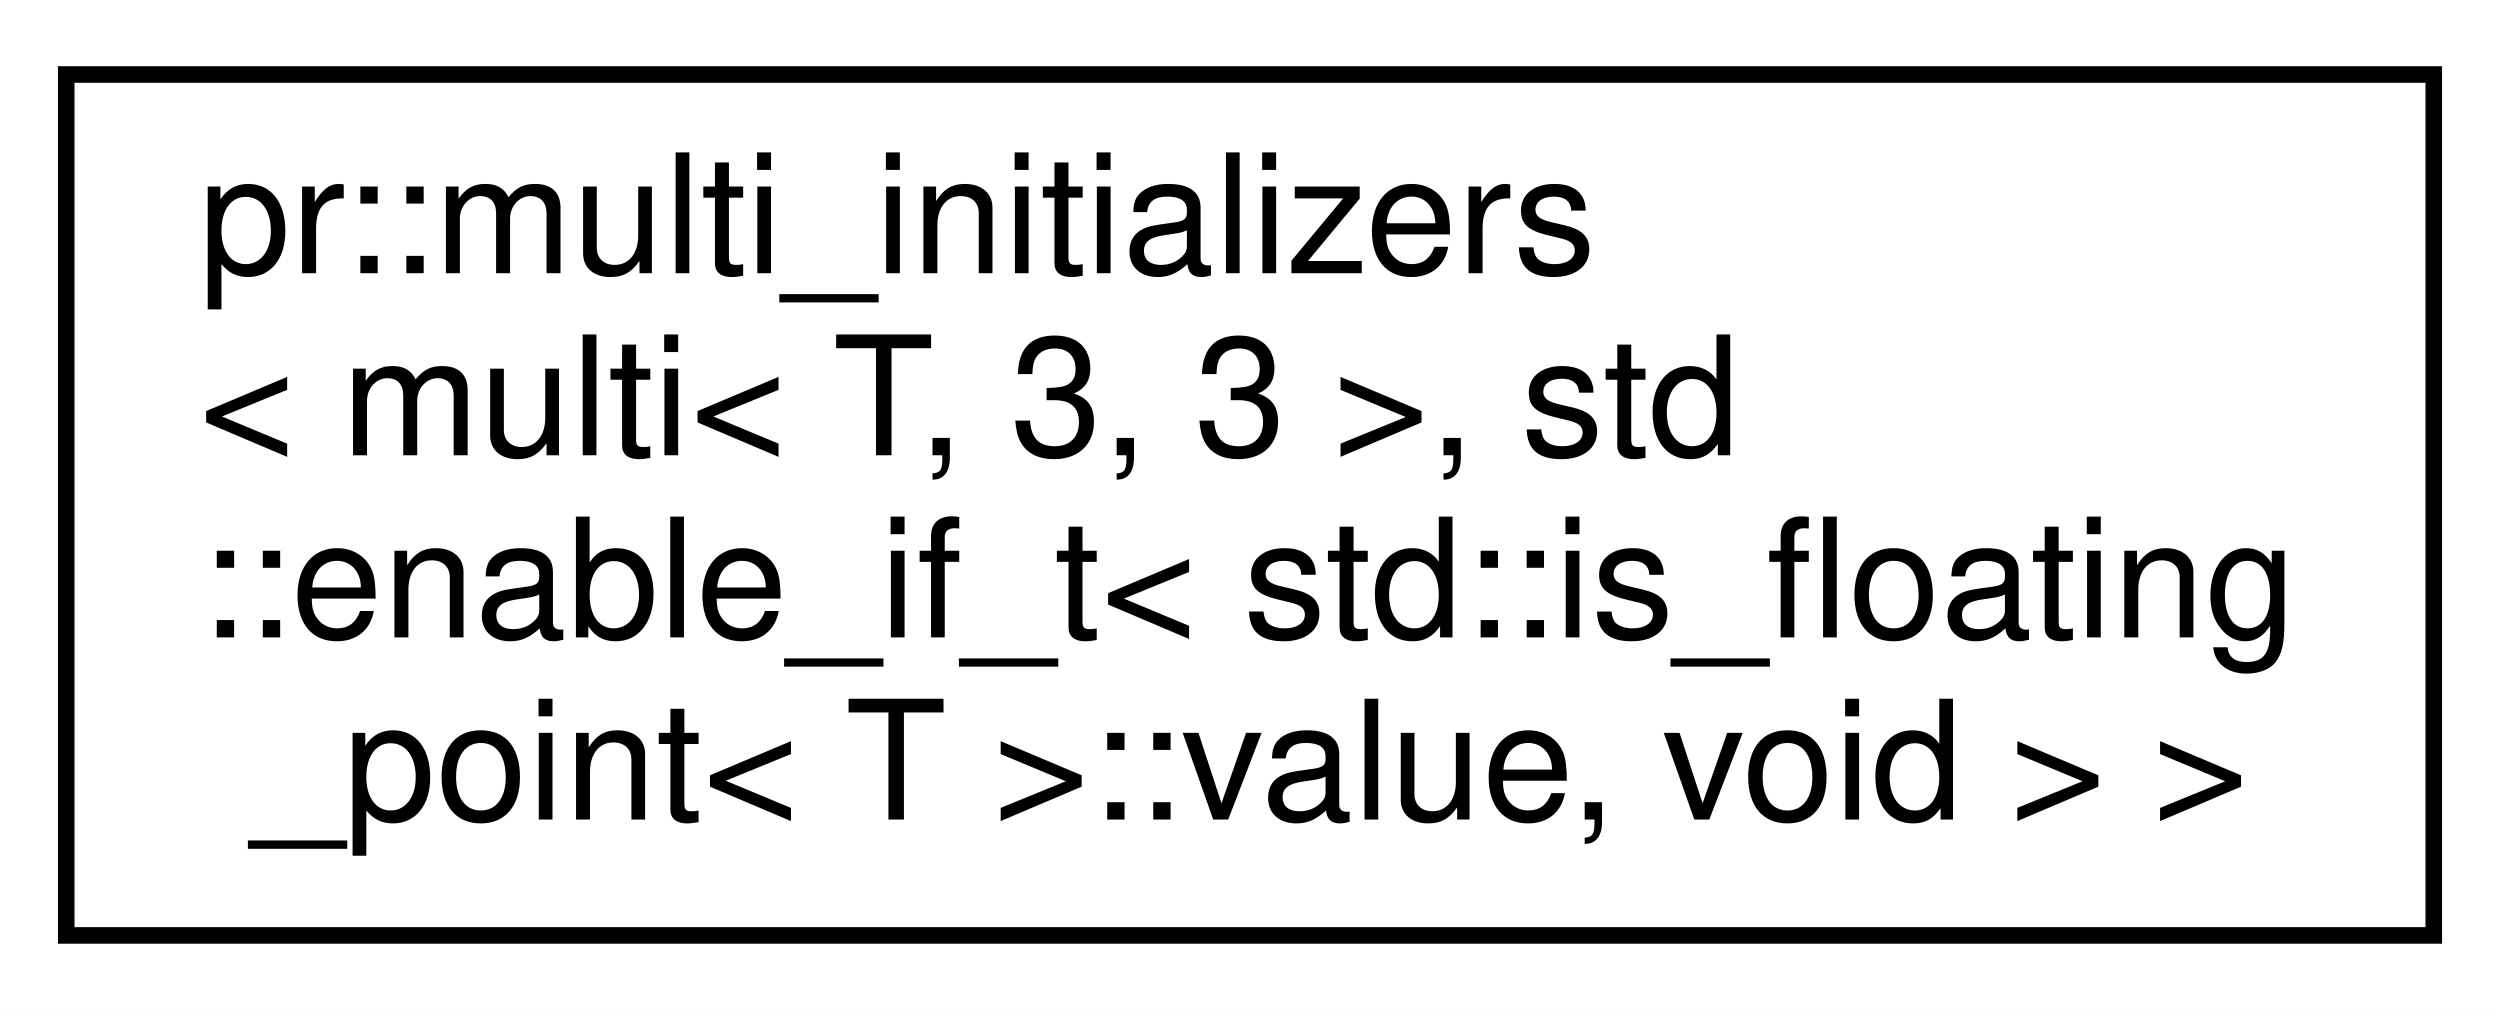
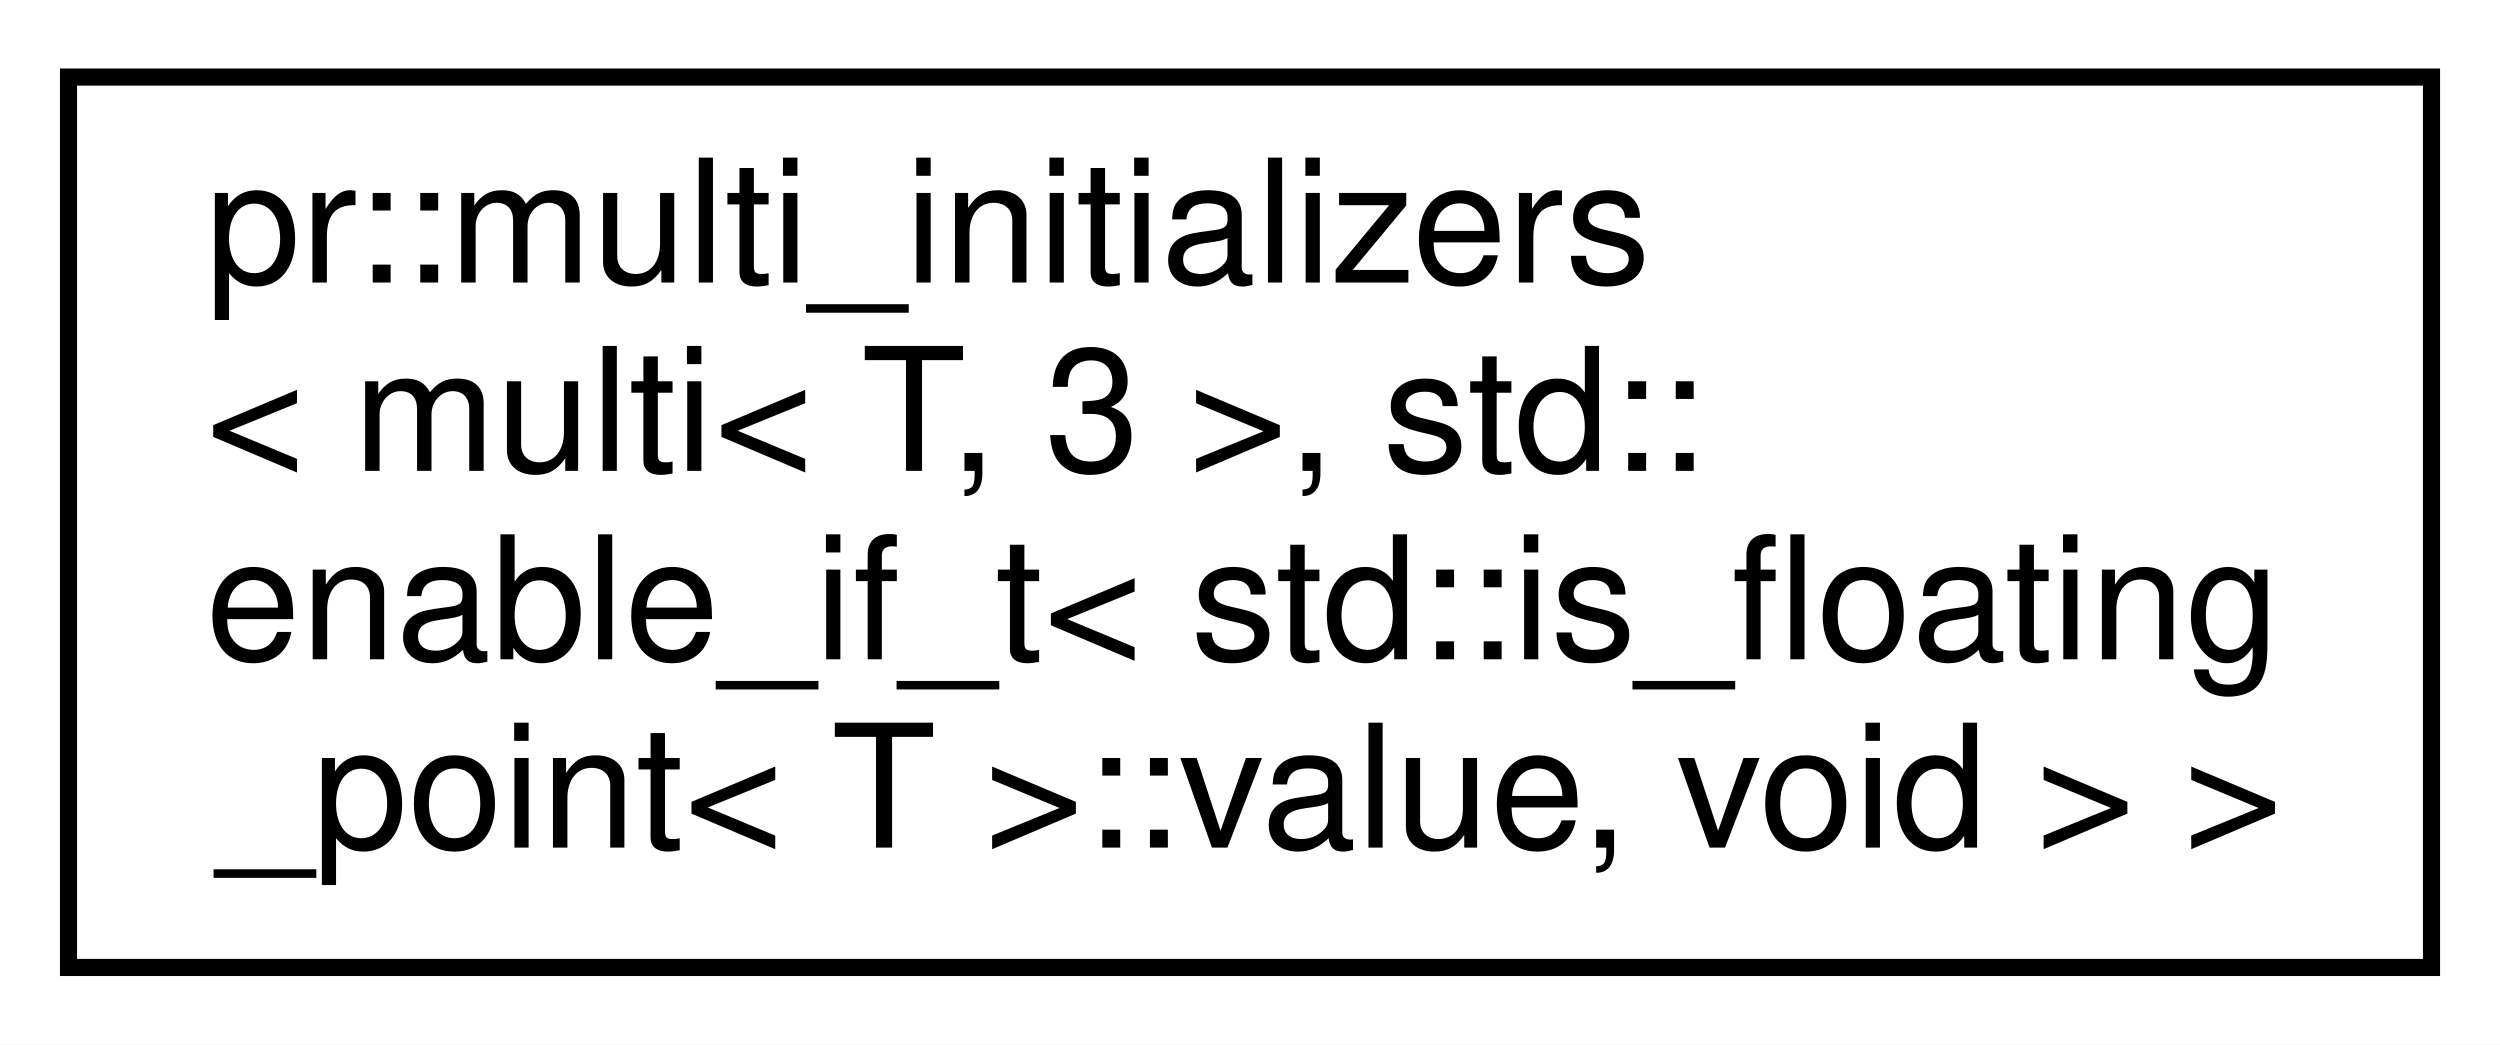
- <svg xmlns="http://www.w3.org/2000/svg" xmlns:xlink="http://www.w3.org/1999/xlink" width="151pt" height="61pt" viewBox="0.00 0.00 151.00 61.00">
+ <svg xmlns="http://www.w3.org/2000/svg" xmlns:xlink="http://www.w3.org/1999/xlink" width="146pt" height="61pt" viewBox="0.00 0.00 146.00 61.00">
  <g id="graph0" class="graph" transform="scale(1 1) rotate(0) translate(4 57)">
-     <polygon fill="#ffffff" stroke="transparent" points="-4,4 -4,-57 147,-57 147,4 -4,4" />
+     <polygon fill="#ffffff" stroke="transparent" points="-4,4 -4,-57 142,-57 142,4 -4,4" />
    <g id="node1" class="node">
      <g id="a_node1">
-         <a xlink:href="structpr_1_1multi__initializers_3_01multi_3_01T_00_013_00_013_01_4_00_01std_1_1enable__if__t_3_08b3e2c87aea47cb2eaaf675fbd311c02.html" target="_top" xlink:title="Initializers for 3x3-dimensional floating point arrays. ">
-           <polygon fill="#ffffff" stroke="#000000" points="0,-.5 0,-52.5 143,-52.5 143,-.5 0,-.5" />
+         <a xlink:href="structpr_1_1multi__initializers_3_01multi_3_01T_00_013_01_4_00_01std_1_1enable__if__t_3_01std_1_d736507329b76f82586083b02c14a32e.html" target="_top" xlink:title="Initializers for 3-dimensional floating point arrays. ">
+           <polygon fill="#ffffff" stroke="#000000" points="0,-.5 0,-52.5 138,-52.5 138,-.5 0,-.5" />
          <text text-anchor="start" x="8" y="-40.5" font-family="Helvetica,sans-Serif" font-size="10.00" fill="#000000">pr::multi_initializers</text>
-           <text text-anchor="start" x="8" y="-29.5" font-family="Helvetica,sans-Serif" font-size="10.00" fill="#000000">&lt; multi&lt; T, 3, 3 &gt;, std</text>
-           <text text-anchor="start" x="8" y="-18.5" font-family="Helvetica,sans-Serif" font-size="10.00" fill="#000000">::enable_if_t&lt; std::is_floating</text>
-           <text text-anchor="middle" x="71.5" y="-7.5" font-family="Helvetica,sans-Serif" font-size="10.00" fill="#000000">_point&lt; T &gt;::value, void &gt; &gt;</text>
+           <text text-anchor="start" x="8" y="-29.5" font-family="Helvetica,sans-Serif" font-size="10.00" fill="#000000">&lt; multi&lt; T, 3 &gt;, std::</text>
+           <text text-anchor="start" x="8" y="-18.5" font-family="Helvetica,sans-Serif" font-size="10.00" fill="#000000">enable_if_t&lt; std::is_floating</text>
+           <text text-anchor="middle" x="69" y="-7.5" font-family="Helvetica,sans-Serif" font-size="10.00" fill="#000000">_point&lt; T &gt;::value, void &gt; &gt;</text>
        </a>
      </g>
    </g>
  </g>
</svg>
